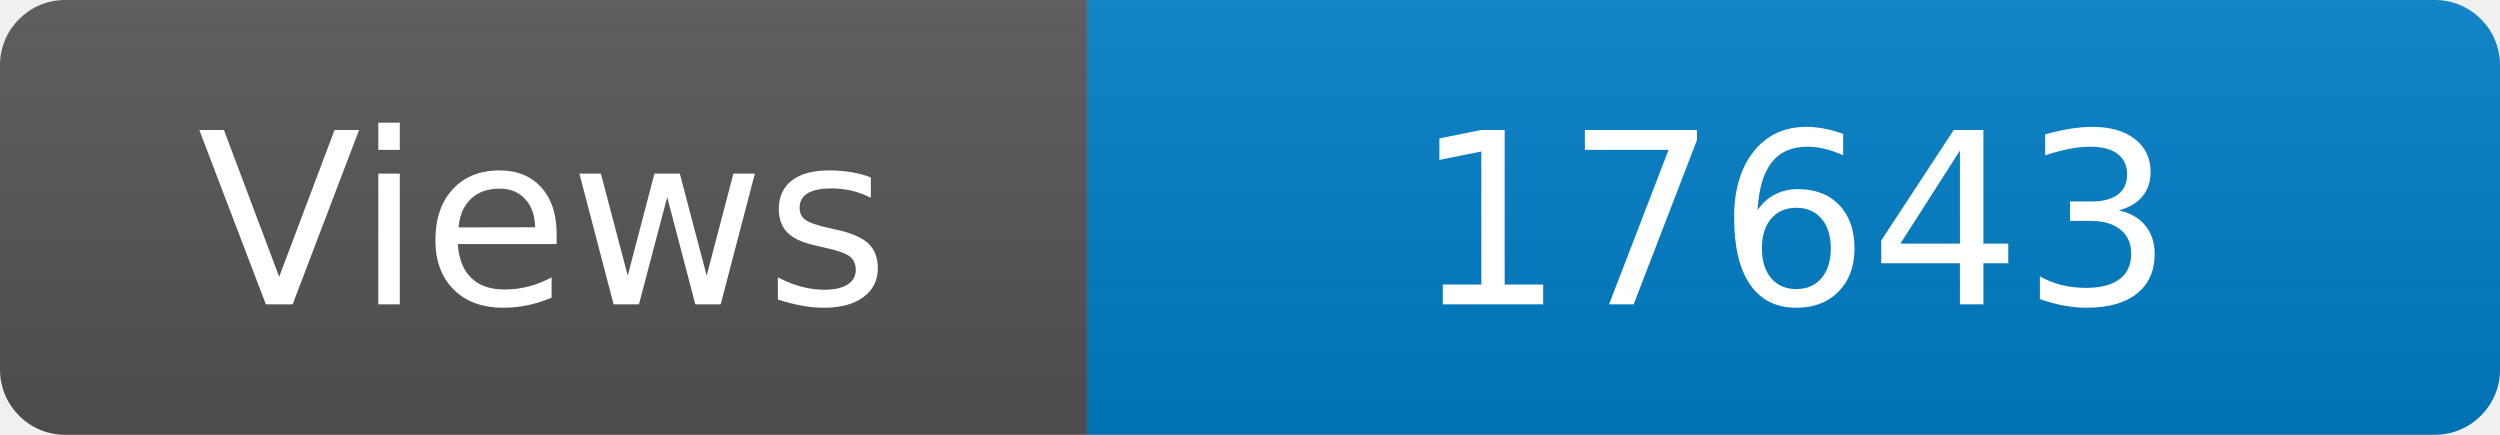
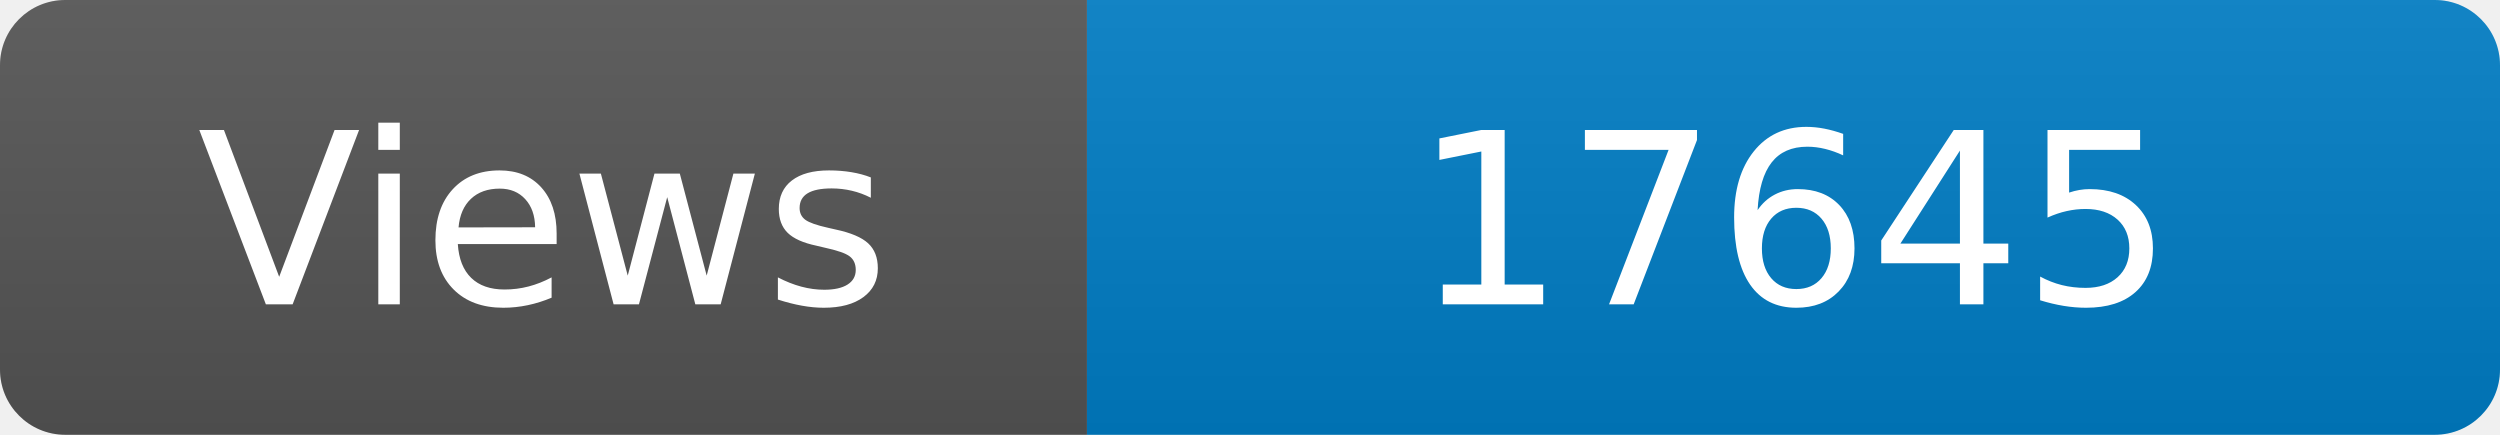
<svg xmlns="http://www.w3.org/2000/svg" width="115" height="20" role="img" aria-label="Maintained?: yes">
  <linearGradient id="s" x2="0" y2="100%">
    <stop offset="0" stop-color="#bbb" stop-opacity=".1" />
    <stop offset="1" stop-opacity=".1" />
  </linearGradient>
  <clipPath id="r">
    <rect width="115" height="20" rx="3" fill="#fff" />
  </clipPath>
  <g clip-path="url(#r)">
    <rect width="50" height="20" fill="#555" />
    <rect x="50" width="160" height="20" fill="#007ec6" />
    <rect width="115" height="20" fill="url(#s)" />
  </g>
  <g fill="#fff" text-anchor="middle" font-family="Verdana,Geneva,DejaVu Sans,sans-serif" font-size="110">
    <text x="250" y="140" transform="scale(.1)" fill="#fff">Views</text>
-     <text x="825" y="140" transform="scale(.1)" fill="#fff">17643</text>
+     <text x="825" y="140" transform="scale(.1)" fill="#fff">17645</text>
  </g>
</svg>
